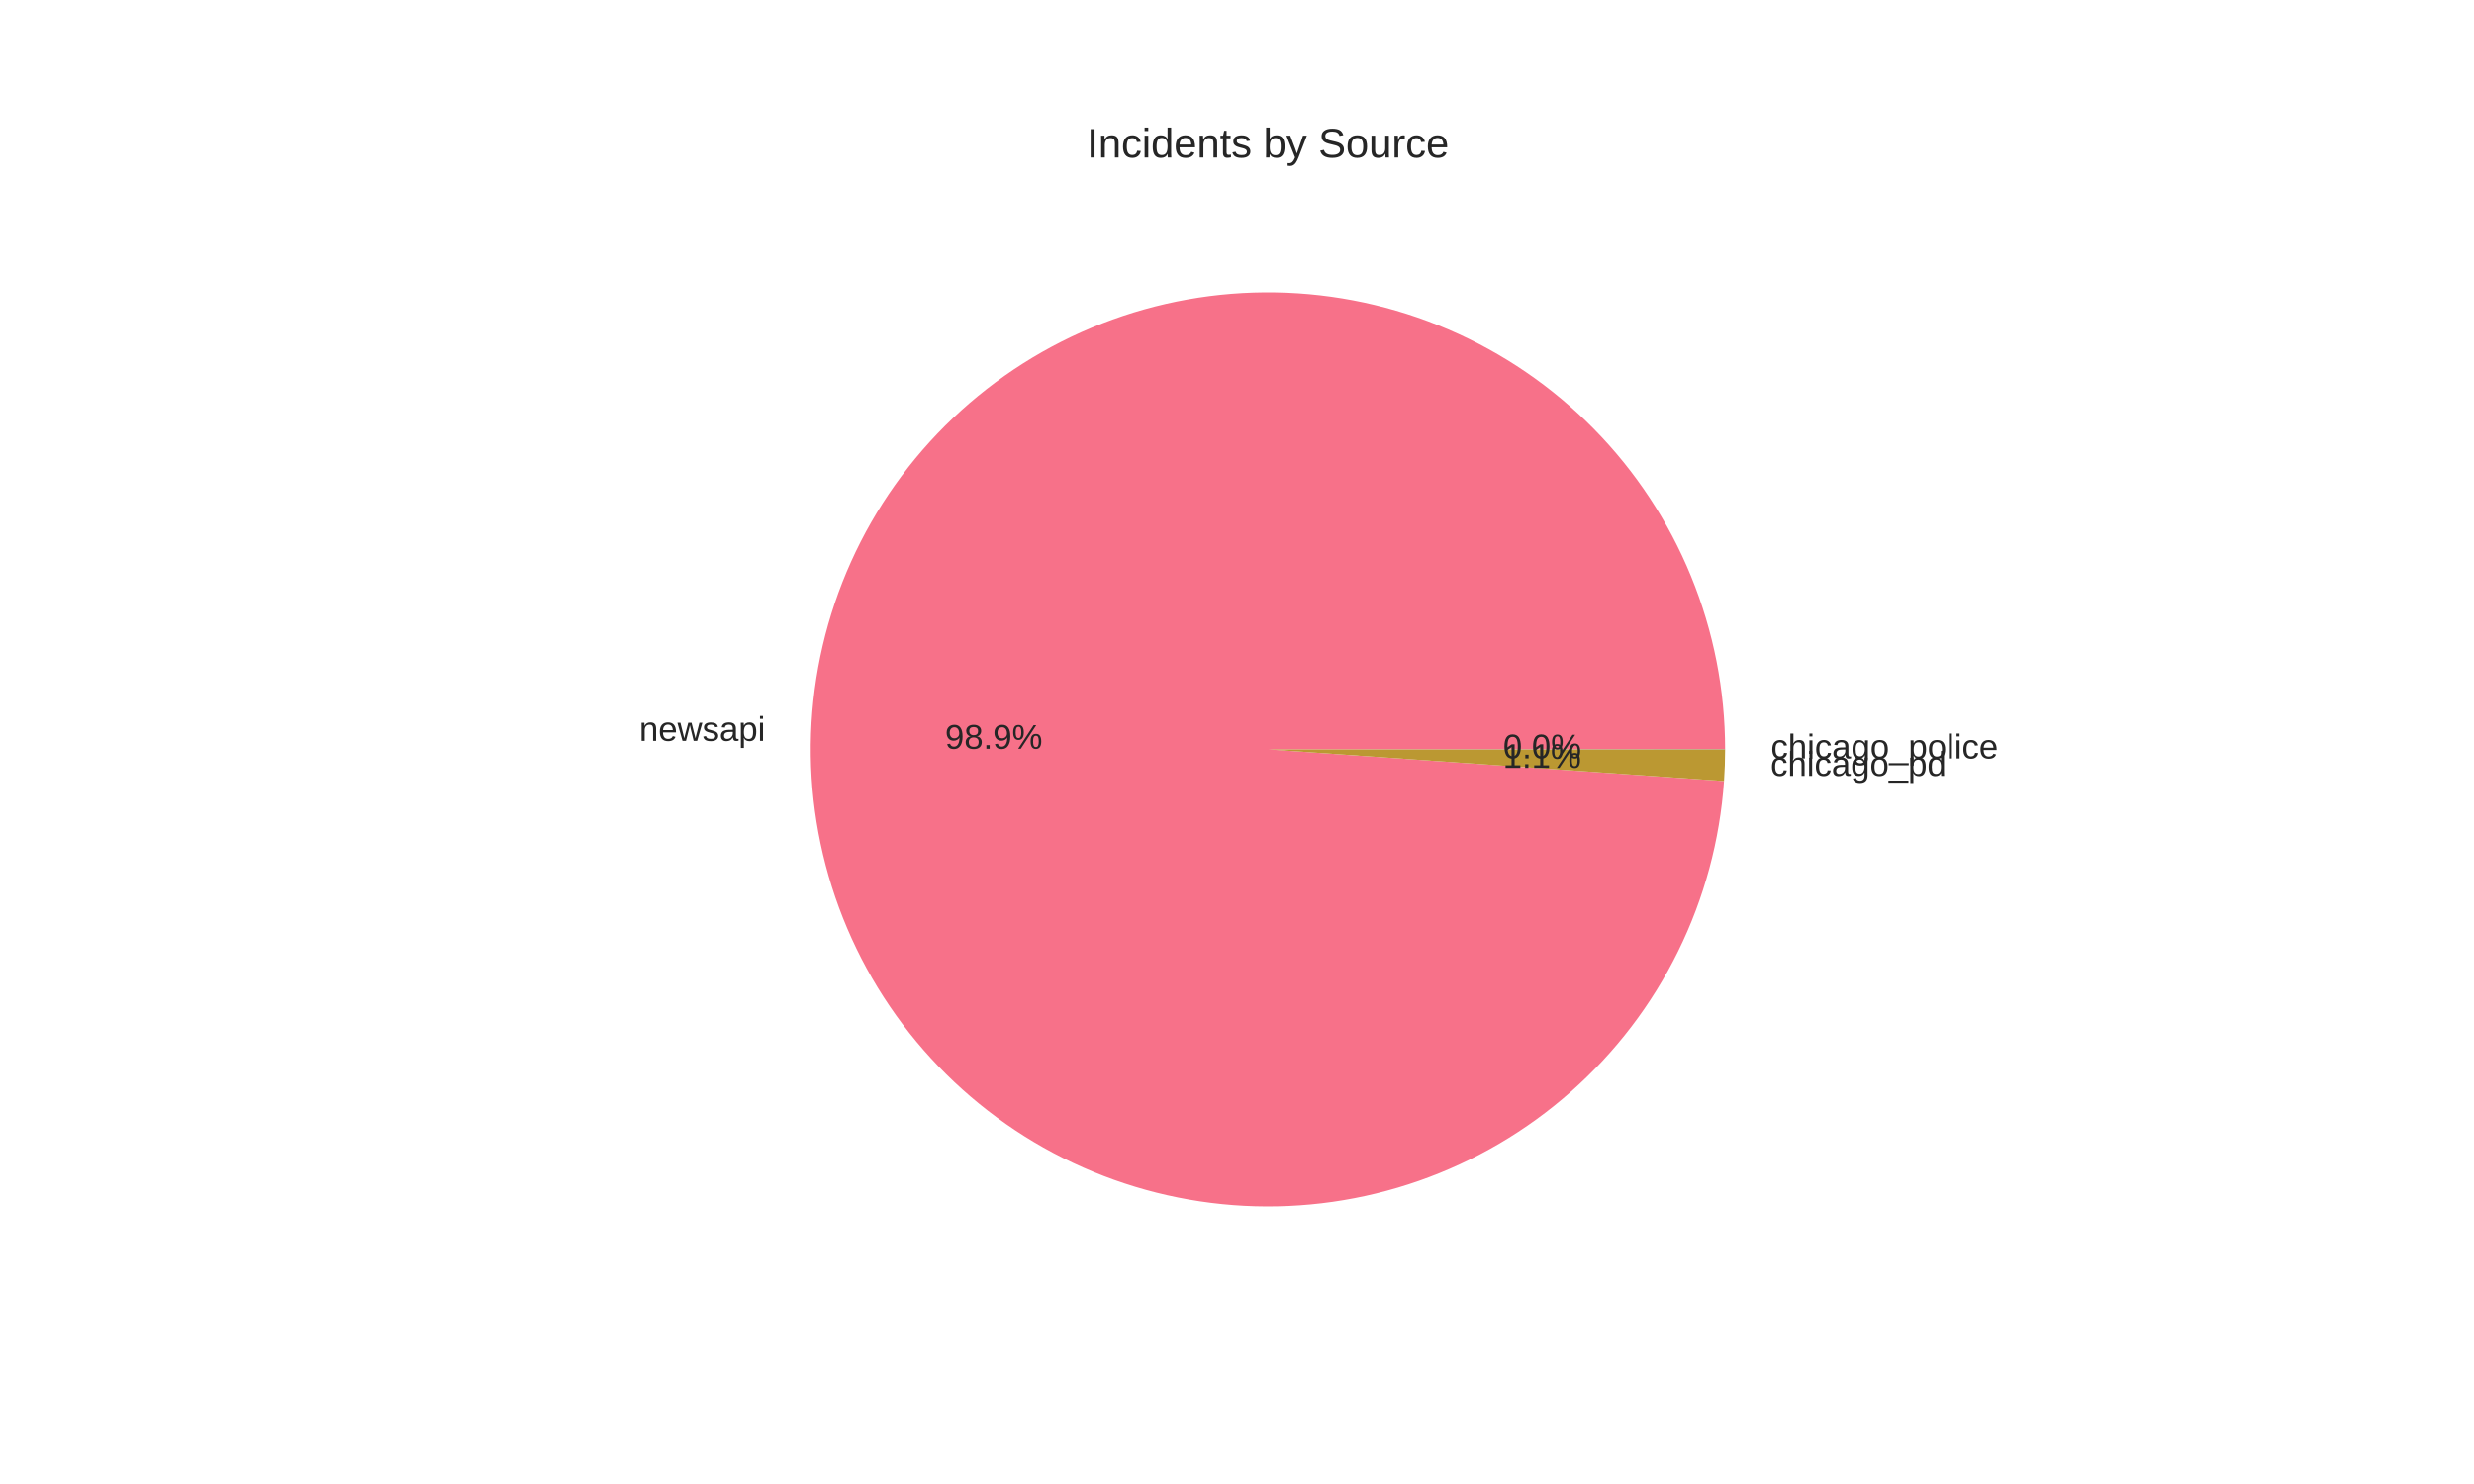
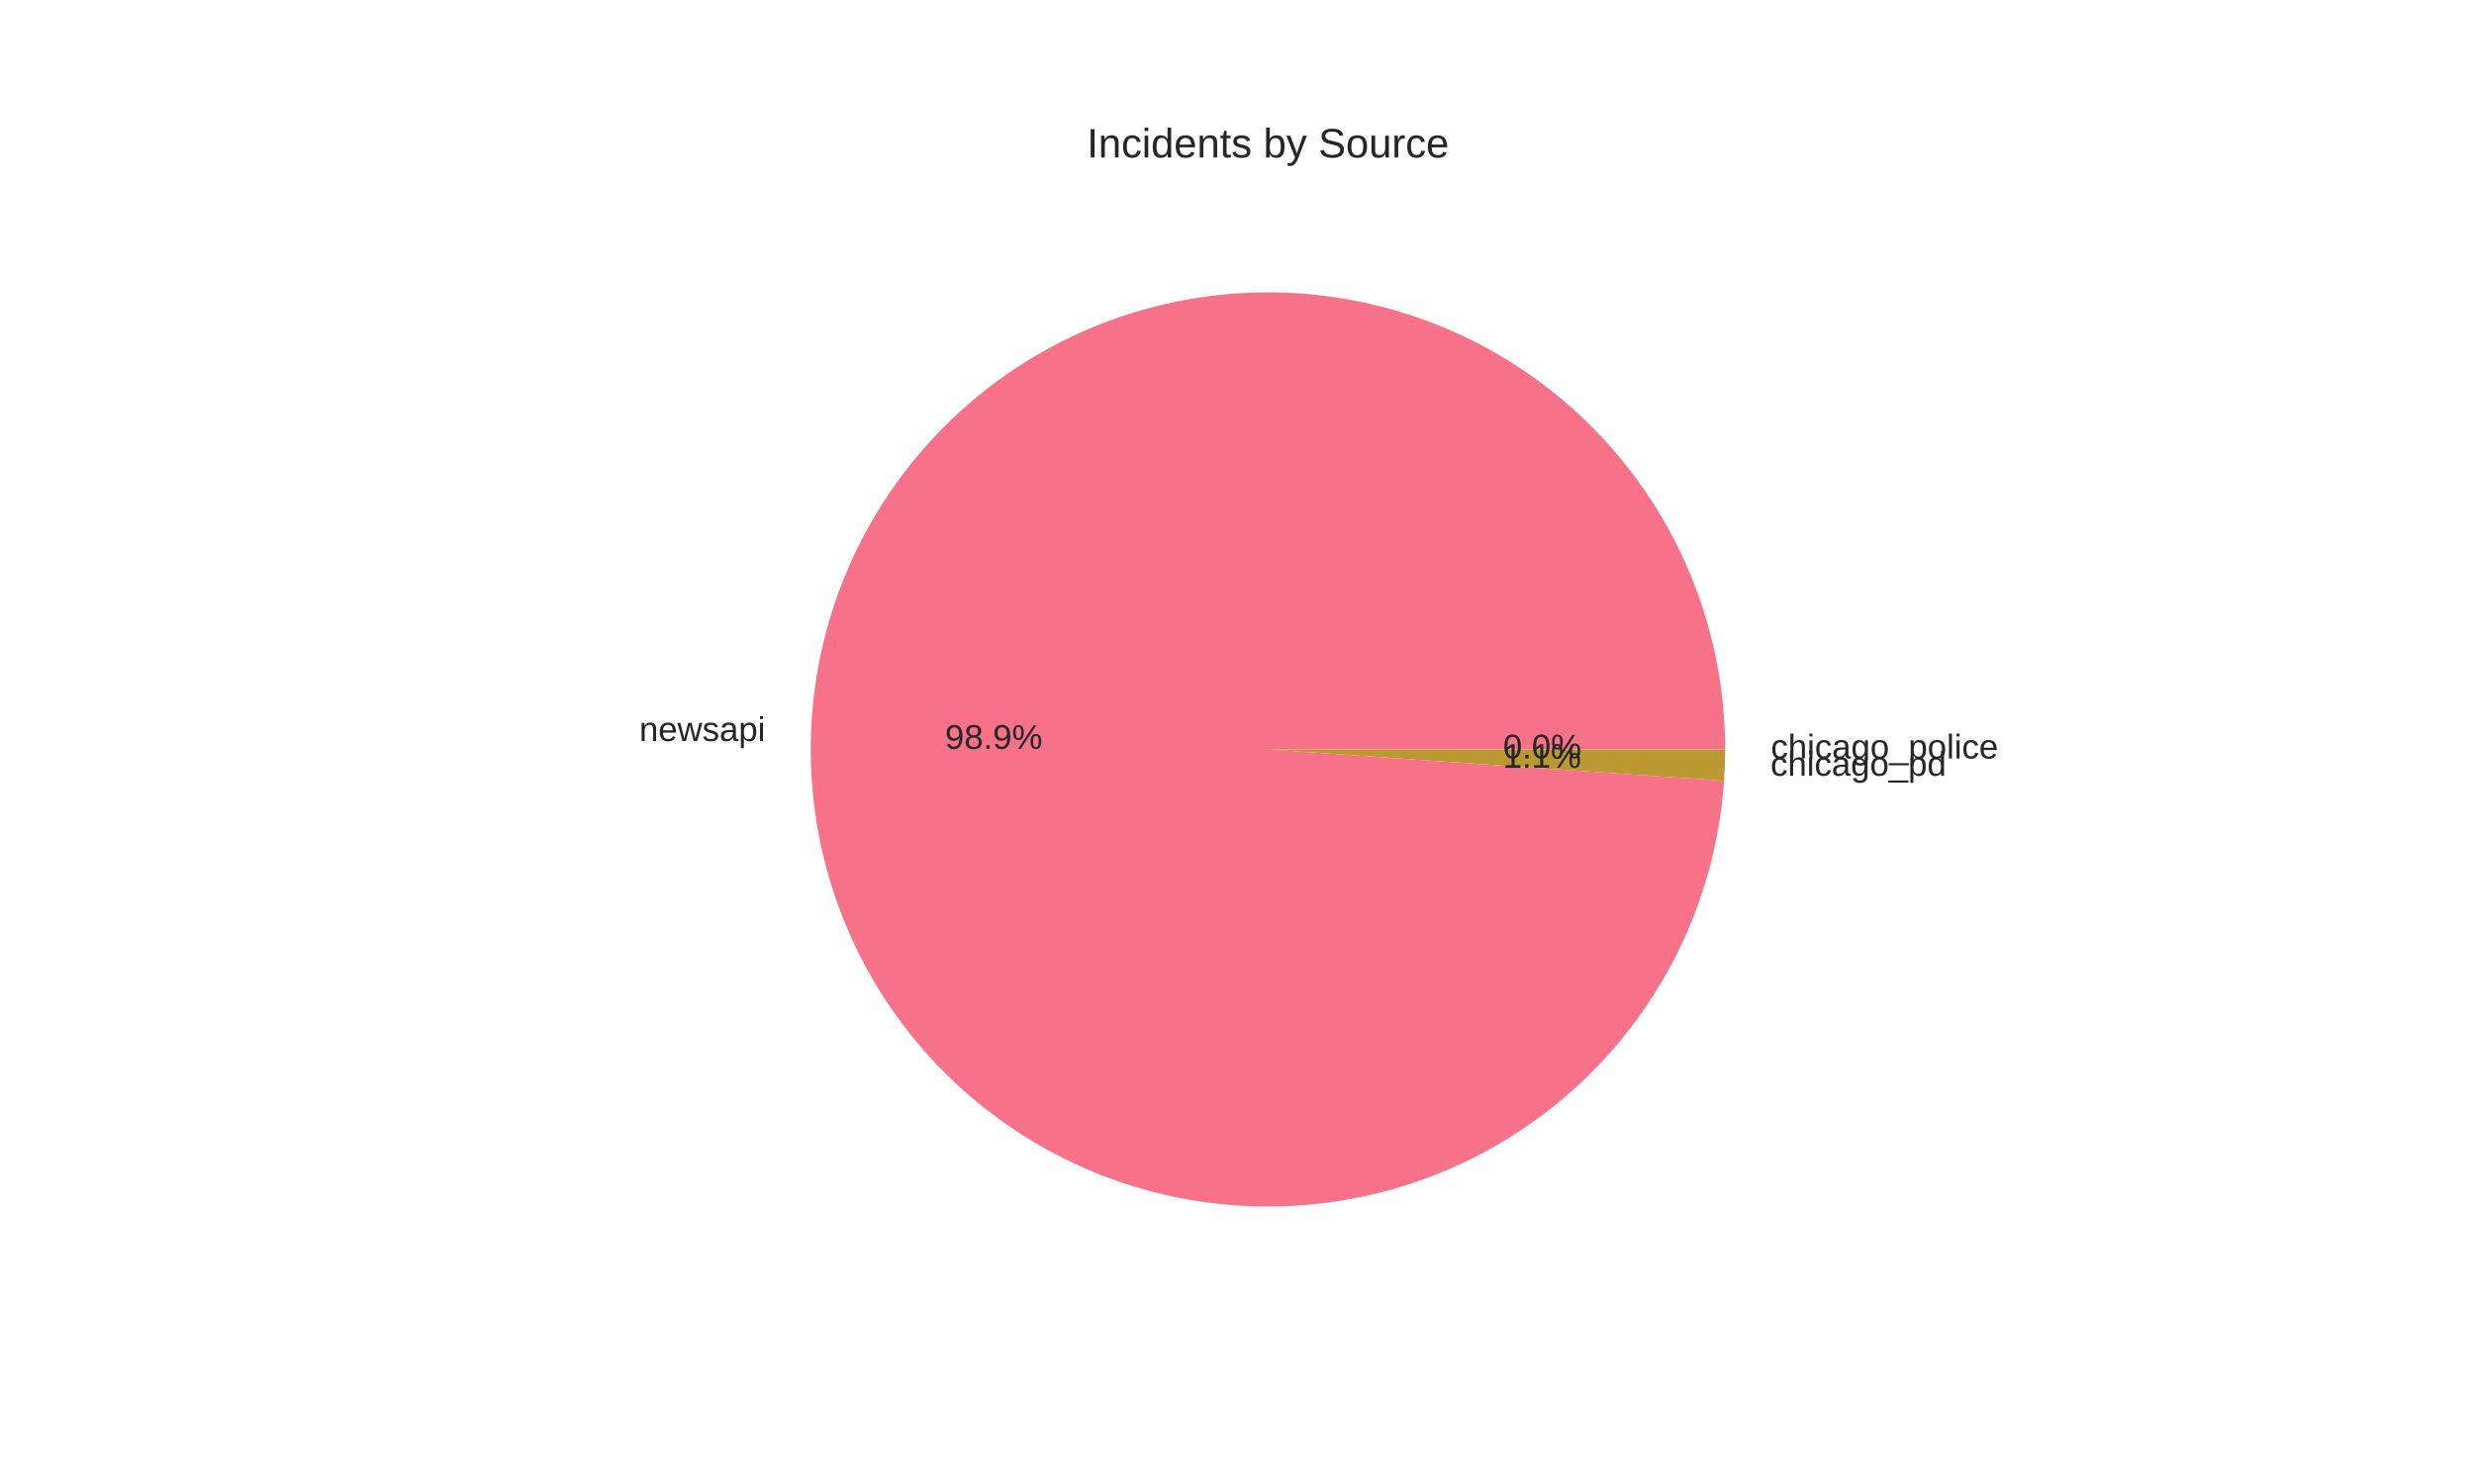
<svg xmlns="http://www.w3.org/2000/svg" width="720pt" height="432pt" viewBox="0 0 720 432" version="1.1">
  <defs>
    <style type="text/css">*{stroke-linejoin: round; stroke-linecap: butt}</style>
  </defs>
  <g id="figure_1">
    <g id="patch_1">
      <path d="M 0 432  L 720 432  L 720 0  L 0 0  z " style="fill: #ffffff" />
    </g>
    <g id="axes_1">
      <g id="matplotlib.axis_1" />
      <g id="matplotlib.axis_2" />
      <g id="patch_2">
-         <path d="M 502.056 218.16  C 502.056 200.881 498.69 183.767 492.147 167.775  C 485.604 151.783 476.008 137.217 463.896 124.894  C 451.785 112.57 437.388 102.723 421.511 95.904  C 405.635 89.085 388.581 85.423 371.305 85.124  C 354.029 84.825 336.859 87.893 320.756 94.158  C 304.653 100.424 289.923 109.766 277.392 121.662  C 264.86 133.558 254.766 147.783 247.672 163.538  C 240.579 179.294 236.622 196.282 236.024 213.55  C 235.425 230.819 238.196 248.04 244.181 264.249  C 250.166 280.458 259.252 295.347 270.93 308.083  C 282.607 320.818 296.654 331.158 312.285 338.523  C 327.915 345.888 344.832 350.139 362.087 351.036  C 379.343 351.934 396.609 349.462 412.919 343.758  C 429.23 338.055 444.274 329.229 457.21 317.774  C 470.146 306.319 480.728 292.453 488.362 276.952  C 495.997 261.451 500.54 244.611 501.737 227.374  L 369 218.16  z " style="fill: #f77189" />
+         <path d="M 502.056 218.16  C 502.056 200.88 498.69 183.763 492.145 167.77  C 485.601 151.777 476.003 137.211 463.89 124.887  C 451.776 112.563 437.377 102.717 421.498 95.899  C 405.62 89.081 388.564 85.421 371.286 85.124  C 354.008 84.827 336.837 87.899 320.734 94.167  C 304.63 100.436 289.901 109.782 277.371 121.682  C 264.841 133.582 254.749 147.81 247.659 163.569  C 240.569 179.328 236.616 196.318 236.023 213.588  C 235.429 230.859 238.205 248.08 244.196 264.289  C 250.187 280.498 259.279 295.385 270.962 308.118  C 282.645 320.85 296.697 331.186 312.332 338.545  C 327.967 345.905 344.887 350.149 362.144 351.039  C 379.402 351.93 396.668 349.45 412.978 343.738  C 429.287 338.027 444.328 329.192 457.26 317.73  C 470.191 306.267 480.767 292.394 488.394 276.888  C 496.021 261.382 500.555 244.538 501.742 227.298  L 369 218.16  z " style="fill: #f77189" />
      </g>
      <g id="patch_3">
-         <path d="M 501.737 227.374  C 501.842 225.856 501.921 224.336 501.975 222.815  C 502.028 221.295 502.055 219.773 502.056 218.251  L 369 218.16  z " style="fill: #bb9832" />
+         <path d="M 501.742 227.298  C 501.845 225.792 501.924 224.285 501.976 222.777  C 502.028 221.269 502.055 219.76 502.056 218.251  L 369 218.16  z " style="fill: #bb9832" />
      </g>
      <g id="patch_4">
-         <path d="M 502.056 218.251  C 502.056 218.236 502.056 218.221 502.056 218.206  C 502.056 218.19 502.056 218.175 502.056 218.16  L 369 218.16  z " style="fill: #50b131" />
+         <path d="M 502.056 218.251  C 502.056 218.235 502.056 218.22 502.056 218.205  C 502.056 218.19 502.056 218.175 502.056 218.16  L 369 218.16  z " style="fill: #50b131" />
      </g>
      <g id="text_1">
-         <text style="fill: #262626; font: 10px 'Arial', 'Liberation Sans', 'DejaVu Sans', 'Bitstream Vera Sans', sans-serif; text-anchor: end" x="222.726" y="215.675" transform="rotate(-0 222.7263 215.6753)">newsapi</text>
+         <text style="fill: #262626; font: 10px 'Arial', 'Liberation Sans', 'DejaVu Sans', 'Bitstream Vera Sans', sans-serif; text-anchor: end" x="222.725" y="215.717" transform="rotate(-0 222.7248 215.7171)">newsapi</text>
      </g>
      <g id="text_2">
-         <text style="fill: #262626; font: 10px 'Arial', 'Liberation Sans', 'DejaVu Sans', 'Bitstream Vera Sans', sans-serif; text-anchor: middle" x="289.214" y="217.98" transform="rotate(-0 289.2143 217.9802)">98.9%</text>
+         <text style="fill: #262626; font: 10px 'Arial', 'Liberation Sans', 'DejaVu Sans', 'Bitstream Vera Sans', sans-serif; text-anchor: middle" x="289.214" y="218.003" transform="rotate(-0 289.2135 218.0029)">98.9%</text>
      </g>
      <g id="text_3">
-         <text style="fill: #262626; font: 10px 'Arial', 'Liberation Sans', 'DejaVu Sans', 'Bitstream Vera Sans', sans-serif; text-anchor: start" x="515.272" y="225.867" transform="rotate(-0 515.272 225.8667)">chicago_pd</text>
+         <text style="fill: #262626; font: 10px 'Arial', 'Liberation Sans', 'DejaVu Sans', 'Bitstream Vera Sans', sans-serif; text-anchor: start" x="515.273" y="225.825" transform="rotate(-0 515.2735 225.8246)">chicago_pd</text>
      </g>
      <g id="text_4">
-         <text style="fill: #262626; font: 10px 'Arial', 'Liberation Sans', 'DejaVu Sans', 'Bitstream Vera Sans', sans-serif; text-anchor: middle" x="448.785" y="223.539" transform="rotate(-0 448.7847 223.5391)">1.1%</text>
+         <text style="fill: #262626; font: 10px 'Arial', 'Liberation Sans', 'DejaVu Sans', 'Bitstream Vera Sans', sans-serif; text-anchor: middle" x="448.786" y="223.516" transform="rotate(-0 448.7855 223.5161)">1.1%</text>
      </g>
      <g id="text_5">
-         <text style="fill: #262626; font: 10px 'Arial', 'Liberation Sans', 'DejaVu Sans', 'Bitstream Vera Sans', sans-serif; text-anchor: start" x="515.362" y="220.796" transform="rotate(-0 515.3616 220.7962)">chicago_police</text>
+         <text style="fill: #262626; font: 10px 'Arial', 'Liberation Sans', 'DejaVu Sans', 'Bitstream Vera Sans', sans-serif; text-anchor: start" x="515.362" y="220.796" transform="rotate(-0 515.3616 220.7957)">chicago_police</text>
      </g>
      <g id="text_6">
-         <text style="fill: #262626; font: 10px 'Arial', 'Liberation Sans', 'DejaVu Sans', 'Bitstream Vera Sans', sans-serif; text-anchor: middle" x="448.834" y="220.773" transform="rotate(-0 448.8336 220.7733)">0.0%</text>
+         <text style="fill: #262626; font: 10px 'Arial', 'Liberation Sans', 'DejaVu Sans', 'Bitstream Vera Sans', sans-serif; text-anchor: middle" x="448.834" y="220.773" transform="rotate(-0 448.8336 220.7731)">0.0%</text>
      </g>
      <g id="text_7">
        <text style="fill: #262626; font: 12px 'Arial', 'Liberation Sans', 'DejaVu Sans', 'Bitstream Vera Sans', sans-serif; text-anchor: middle" x="369" y="45.84" transform="rotate(-0 369 45.84)">Incidents by Source</text>
      </g>
    </g>
  </g>
</svg>
